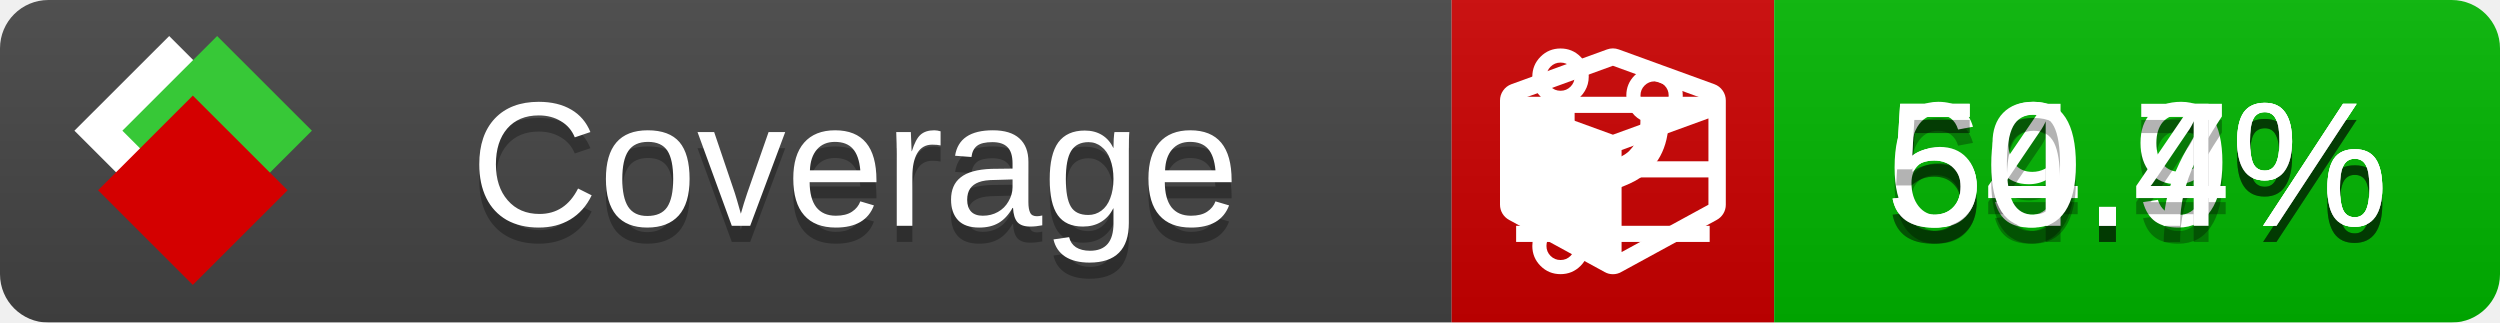
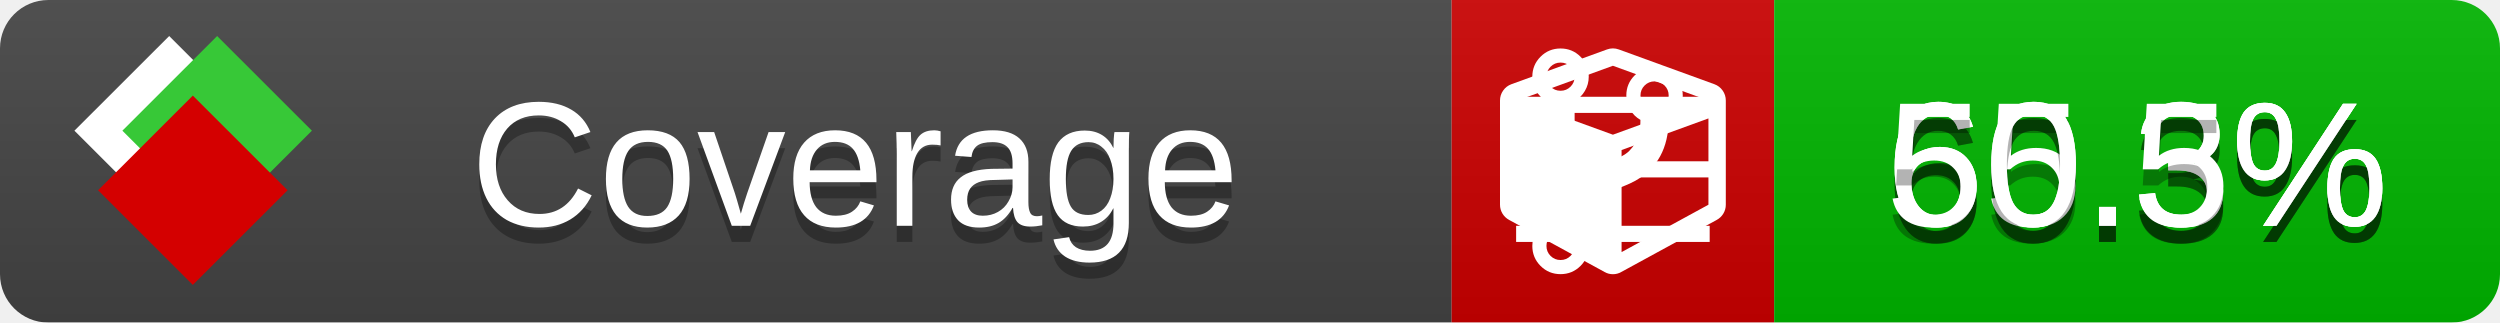
<svg xmlns="http://www.w3.org/2000/svg" xmlns:xlink="http://www.w3.org/1999/xlink" width="155" height="20">
  <style type="text/css">
          
            @keyframes fade1 {
                0% { visibility: visible; opacity: 1; }
               27% { visibility: visible; opacity: 1; }
               33% { visibility: hidden; opacity: 0; }
               60% { visibility: hidden; opacity: 0; }
               66% { visibility: hidden; opacity: 0; }
               93% { visibility: hidden; opacity: 0; }
              100% { visibility: visible; opacity: 1; }
            }
            @keyframes fade2 {
                0% { visibility: hidden; opacity: 0; }
               27% { visibility: hidden; opacity: 0; }
               33% { visibility: visible; opacity: 1; }
               60% { visibility: visible; opacity: 1; }
               66% { visibility: hidden; opacity: 0; }
               93% { visibility: hidden; opacity: 0; }
              100% { visibility: hidden; opacity: 0; }
            }
            @keyframes fade3 {
                0% { visibility: hidden; opacity: 0; }
               27% { visibility: hidden; opacity: 0; }
               33% { visibility: hidden; opacity: 0; }
               60% { visibility: hidden; opacity: 0; }
               66% { visibility: visible; opacity: 1; }
               93% { visibility: visible; opacity: 1; }
              100% { visibility: hidden; opacity: 0; }
            }
            .linecoverage {
                animation-duration: 15s;
                animation-name: fade1;
                animation-iteration-count: infinite;
            }
            .branchcoverage {
                animation-duration: 15s;
                animation-name: fade2;
                animation-iteration-count: infinite;
            }
            .methodcoverage {
                animation-duration: 15s;
                animation-name: fade3;
                animation-iteration-count: infinite;
            }
          
    </style>
  <defs>
    <linearGradient id="gradient" x2="0" y2="100%">
      <stop offset="0" stop-color="#bbb" stop-opacity=".1" />
      <stop offset="1" stop-opacity=".1" />
    </linearGradient>
    <linearGradient id="c">
      <stop offset="0" stop-color="#d40000" />
      <stop offset="1" stop-color="#ff2a2a" />
    </linearGradient>
    <linearGradient id="a">
      <stop offset="0" stop-color="#e0e0de" />
      <stop offset="1" stop-color="#fff" />
    </linearGradient>
    <linearGradient id="b">
      <stop offset="0" stop-color="#37c837" />
      <stop offset="1" stop-color="#217821" />
    </linearGradient>
    <linearGradient xlink:href="#a" id="e" x1="106.44" x2="69.96" y1="-11.96" y2="-46.84" gradientTransform="matrix(-.8426 -.00045 -.00045 -.8426 -94.27 -75.82)" gradientUnits="userSpaceOnUse" />
    <linearGradient xlink:href="#b" id="f" x1="56.19" x2="77.97" y1="-23.45" y2="10.62" gradientTransform="matrix(.8426 .00045 .00045 .8426 94.27 75.82)" gradientUnits="userSpaceOnUse" />
    <linearGradient xlink:href="#c" id="g" x1="79.98" x2="132.9" y1="10.79" y2="10.79" gradientTransform="matrix(.8426 .00045 .00045 .8426 94.27 75.82)" gradientUnits="userSpaceOnUse" />
    <mask id="mask">
      <rect width="155" height="20" rx="3" fill="#fff" />
    </mask>
    <g id="icon" transform="matrix(.04486 0 0 .04481 -.48 -.63)">
      <rect width="52.92" height="52.92" x="-109.72" y="-27.13" fill="url(#e)" transform="rotate(-135)" />
      <rect width="52.92" height="52.92" x="70.19" y="-39.18" fill="url(#f)" transform="rotate(45)" />
      <rect width="52.92" height="52.92" x="80.05" y="-15.74" fill="url(#g)" transform="rotate(45)" />
    </g>
  </defs>
  <g mask="url(#mask)">
    <rect x="0" y="0" width="90" height="20" fill="#444" />
    <rect x="90" y="0" width="20" height="20" fill="#c00" />
    <rect x="110" y="0" width="45" height="20" fill="#00B600" />
    <rect x="0" y="0" width="155" height="20" fill="url(#gradient)" />
  </g>
  <g>
    <path class="linecoverage" stroke="#fff" d="M94 6.5 h12 M94 10.5 h12 M94 14.5 h12" />
    <path class="branchcoverage" fill="#fff" d="m 97.628,15.247 q 0,-0.364 -0.255,-0.619 -0.255,-0.255 -0.619,-0.255 -0.364,0 -0.619,0.255 -0.255,0.255 -0.255,0.619 0,0.364 0.255,0.619 0.255,0.255 0.619,0.255 0.364,0 0.619,-0.255 0.255,-0.255 0.255,-0.619 z m 0,-10.493 q 0,-0.364 -0.255,-0.619 -0.255,-0.255 -0.619,-0.255 -0.364,0 -0.619,0.255 -0.255,0.255 -0.255,0.619 0,0.364 0.255,0.619 0.255,0.255 0.619,0.255 0.364,0 0.619,-0.255 0.255,-0.255 0.255,-0.619 z m 5.83,1.166 q 0,-0.364 -0.255,-0.619 -0.255,-0.255 -0.619,-0.255 -0.364,0 -0.619,0.255 -0.255,0.255 -0.255,0.619 0,0.364 0.255,0.619 0.255,0.255 0.619,0.255 0.364,0 0.619,-0.255 0.255,-0.255 0.255,-0.619 z m 0.874,0 q 0,0.474 -0.237,0.879 -0.237,0.405 -0.638,0.633 -0.018,2.614 -2.059,3.771 -0.619,0.346 -1.849,0.738 -1.166,0.364 -1.544,0.647 -0.378,0.282 -0.378,0.911 l 0,0.237 q 0.401,0.228 0.638,0.633 0.237,0.405 0.237,0.879 0,0.729 -0.51,1.239 -0.51,0.51 -1.239,0.51 -0.729,0 -1.239,-0.51 -0.51,-0.51 -0.51,-1.239 0,-0.474 0.237,-0.879 0.237,-0.405 0.638,-0.633 l 0,-7.469 q -0.401,-0.228 -0.638,-0.633 -0.237,-0.405 -0.237,-0.879 0,-0.729 0.51,-1.239 0.51,-0.51 1.239,-0.51 0.729,0 1.239,0.51 0.51,0.51 0.51,1.239 0,0.474 -0.237,0.879 -0.237,0.405 -0.638,0.633 l 0,4.527 q 0.492,-0.237 1.403,-0.519 0.501,-0.155 0.797,-0.269 0.296,-0.114 0.642,-0.282 0.346,-0.169 0.537,-0.36 0.191,-0.191 0.369,-0.465 0.178,-0.273 0.255,-0.633 0.077,-0.36 0.077,-0.833 -0.401,-0.228 -0.638,-0.633 -0.237,-0.405 -0.237,-0.879 0,-0.729 0.51,-1.239 0.51,-0.51 1.239,-0.51 0.729,0 1.239,0.51 0.51,0.51 0.51,1.239 z" />
    <path class="methodcoverage" fill="#fff" d="m 100.538,15.629 5.385,-2.936 v -5.351 l -5.385,1.96 z M 100,8.351 105.873,6.214 100,4.077 94.127,6.214 Z m 7,-2.12 v 6.462 q 0,0.294 -0.151,0.547 -0.151,0.252 -0.412,0.395 l -5.923,3.231 q -0.236,0.135 -0.513,0.135 -0.278,0 -0.513,-0.135 l -5.923,-3.231 Q 93.303,13.492 93.151,13.239 93,12.987 93,12.692 v -6.462 q 0,-0.337 0.194,-0.614 0.194,-0.278 0.513,-0.395 l 5.923,-2.154 q 0.185,-0.067 0.37,-0.067 0.185,0 0.37,0.067 l 5.923,2.154 q 0.32,0.118 0.513,0.395 Q 107,5.894 107,6.231 Z" />
  </g>
  <g fill="#fff" text-anchor="middle" font-family="Verdana,Arial,Geneva,sans-serif" font-size="11">
    <a xlink:href="https://github.com/danielpalme/ReportGenerator" target="_top">
      <use xlink:href="#icon" transform="translate(3,1) scale(3.5)" />
    </a>
    <text x="53" y="15" fill="#010101" fill-opacity=".3">Coverage</text>
    <text x="53" y="14" fill="#fff">Coverage</text>
-     <text class="linecoverage" x="132.5" y="15" fill="#010101" fill-opacity=".3">59.9%</text>
-     <text class="linecoverage" x="132.5" y="14">59.9%</text>
-     <text class="branchcoverage" x="132.5" y="15" fill="#010101" fill-opacity=".3">64.7%</text>
-     <text class="branchcoverage" x="132.5" y="14">64.7%</text>
-     <text class="methodcoverage" x="132.5" y="15" fill="#010101" fill-opacity=".3">50.4%</text>
-     <text class="methodcoverage" x="132.5" y="14">50.4%</text>
+     <text class="linecoverage" x="132.5" y="15" fill="#010101" fill-opacity=".3">60.3%</text>
+     <text class="linecoverage" x="132.5" y="14">60.3%</text>
+     <text class="branchcoverage" x="132.5" y="15" fill="#010101" fill-opacity=".3">65.3%</text>
+     <text class="branchcoverage" x="132.5" y="14">65.3%</text>
+     <text class="methodcoverage" x="132.5" y="15" fill="#010101" fill-opacity=".3">50.5%</text>
+     <text class="methodcoverage" x="132.5" y="14">50.5%</text>
  </g>
  <g>
    <rect class="linecoverage" x="90" y="0" width="65" height="20" fill-opacity="0" />
    <rect class="branchcoverage" x="90" y="0" width="65" height="20" fill-opacity="0" />
    <rect class="methodcoverage" x="90" y="0" width="65" height="20" fill-opacity="0" />
  </g>
</svg>
